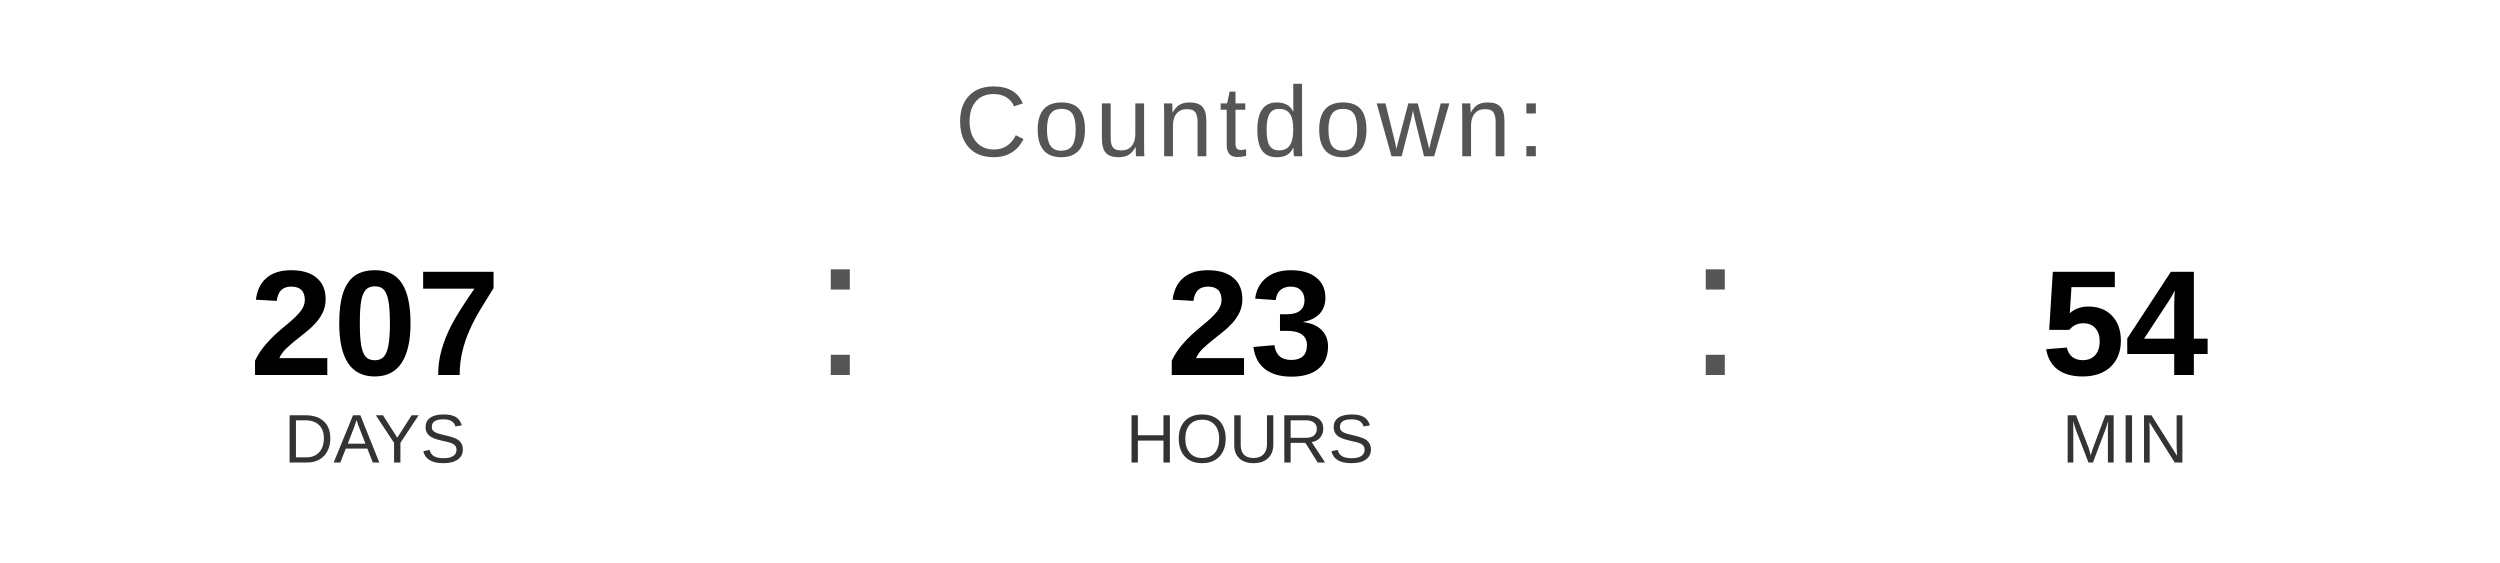
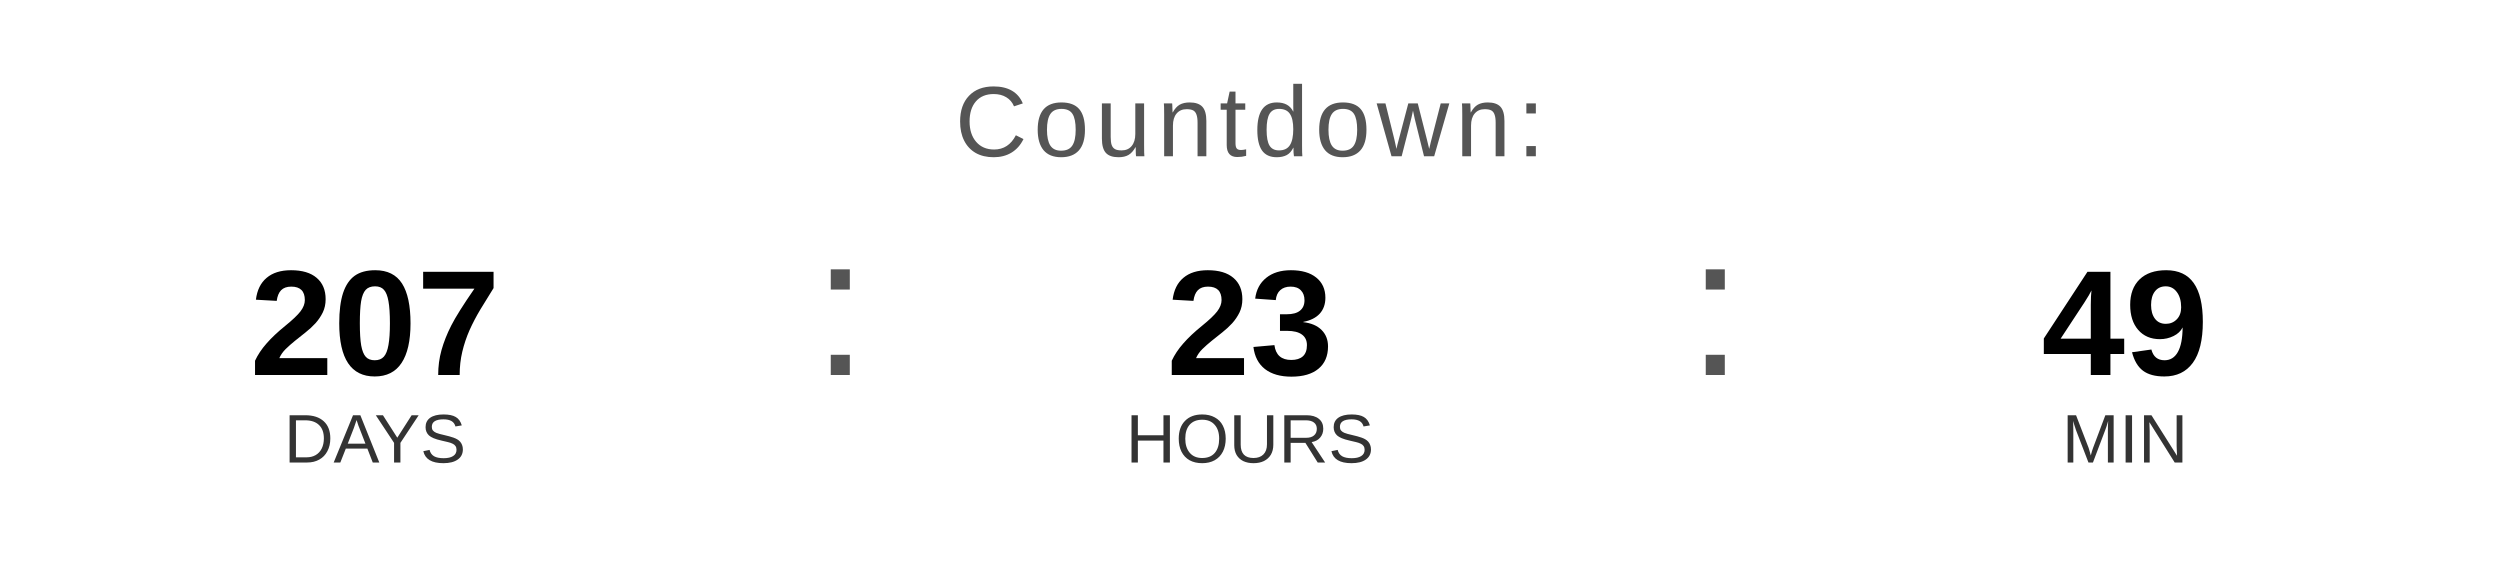
<svg xmlns="http://www.w3.org/2000/svg" width="400" height="90" viewBox="0 0 400 90">
  <text x="200" y="25" font-family="Arial, Helvetica, sans-serif" font-size="16" fill="#555555" text-anchor="middle" letter-spacing="1">
    Countdown:
  </text>
  <text x="60" y="60" font-family="Arial, Helvetica, sans-serif" font-size="24" font-weight="bold" fill="#000000" text-anchor="middle">207</text>
  <text x="60" y="74" font-family="Arial, Helvetica, sans-serif" font-size="11" fill="#333333" text-anchor="middle">DAYS</text>
  <text x="130" y="60" font-family="Arial, sans-serif" font-size="32" fill="#555555">:</text>
  <text x="200" y="60" font-family="Arial, Helvetica, sans-serif" font-size="24" font-weight="bold" fill="#000000" text-anchor="middle">23</text>
  <text x="200" y="74" font-family="Arial, Helvetica, sans-serif" font-size="11" fill="#333333" text-anchor="middle">HOURS</text>
  <text x="270" y="60" font-family="Arial, sans-serif" font-size="32" fill="#555555">:</text>
-   <text x="340" y="60" font-family="Arial, Helvetica, sans-serif" font-size="24" font-weight="bold" fill="#000000" text-anchor="middle">54</text>
+   <text x="340" y="60" font-family="Arial, Helvetica, sans-serif" font-size="24" font-weight="bold" fill="#000000" text-anchor="middle">49</text>
  <text x="340" y="74" font-family="Arial, Helvetica, sans-serif" font-size="11" fill="#333333" text-anchor="middle">MIN</text>
</svg>
